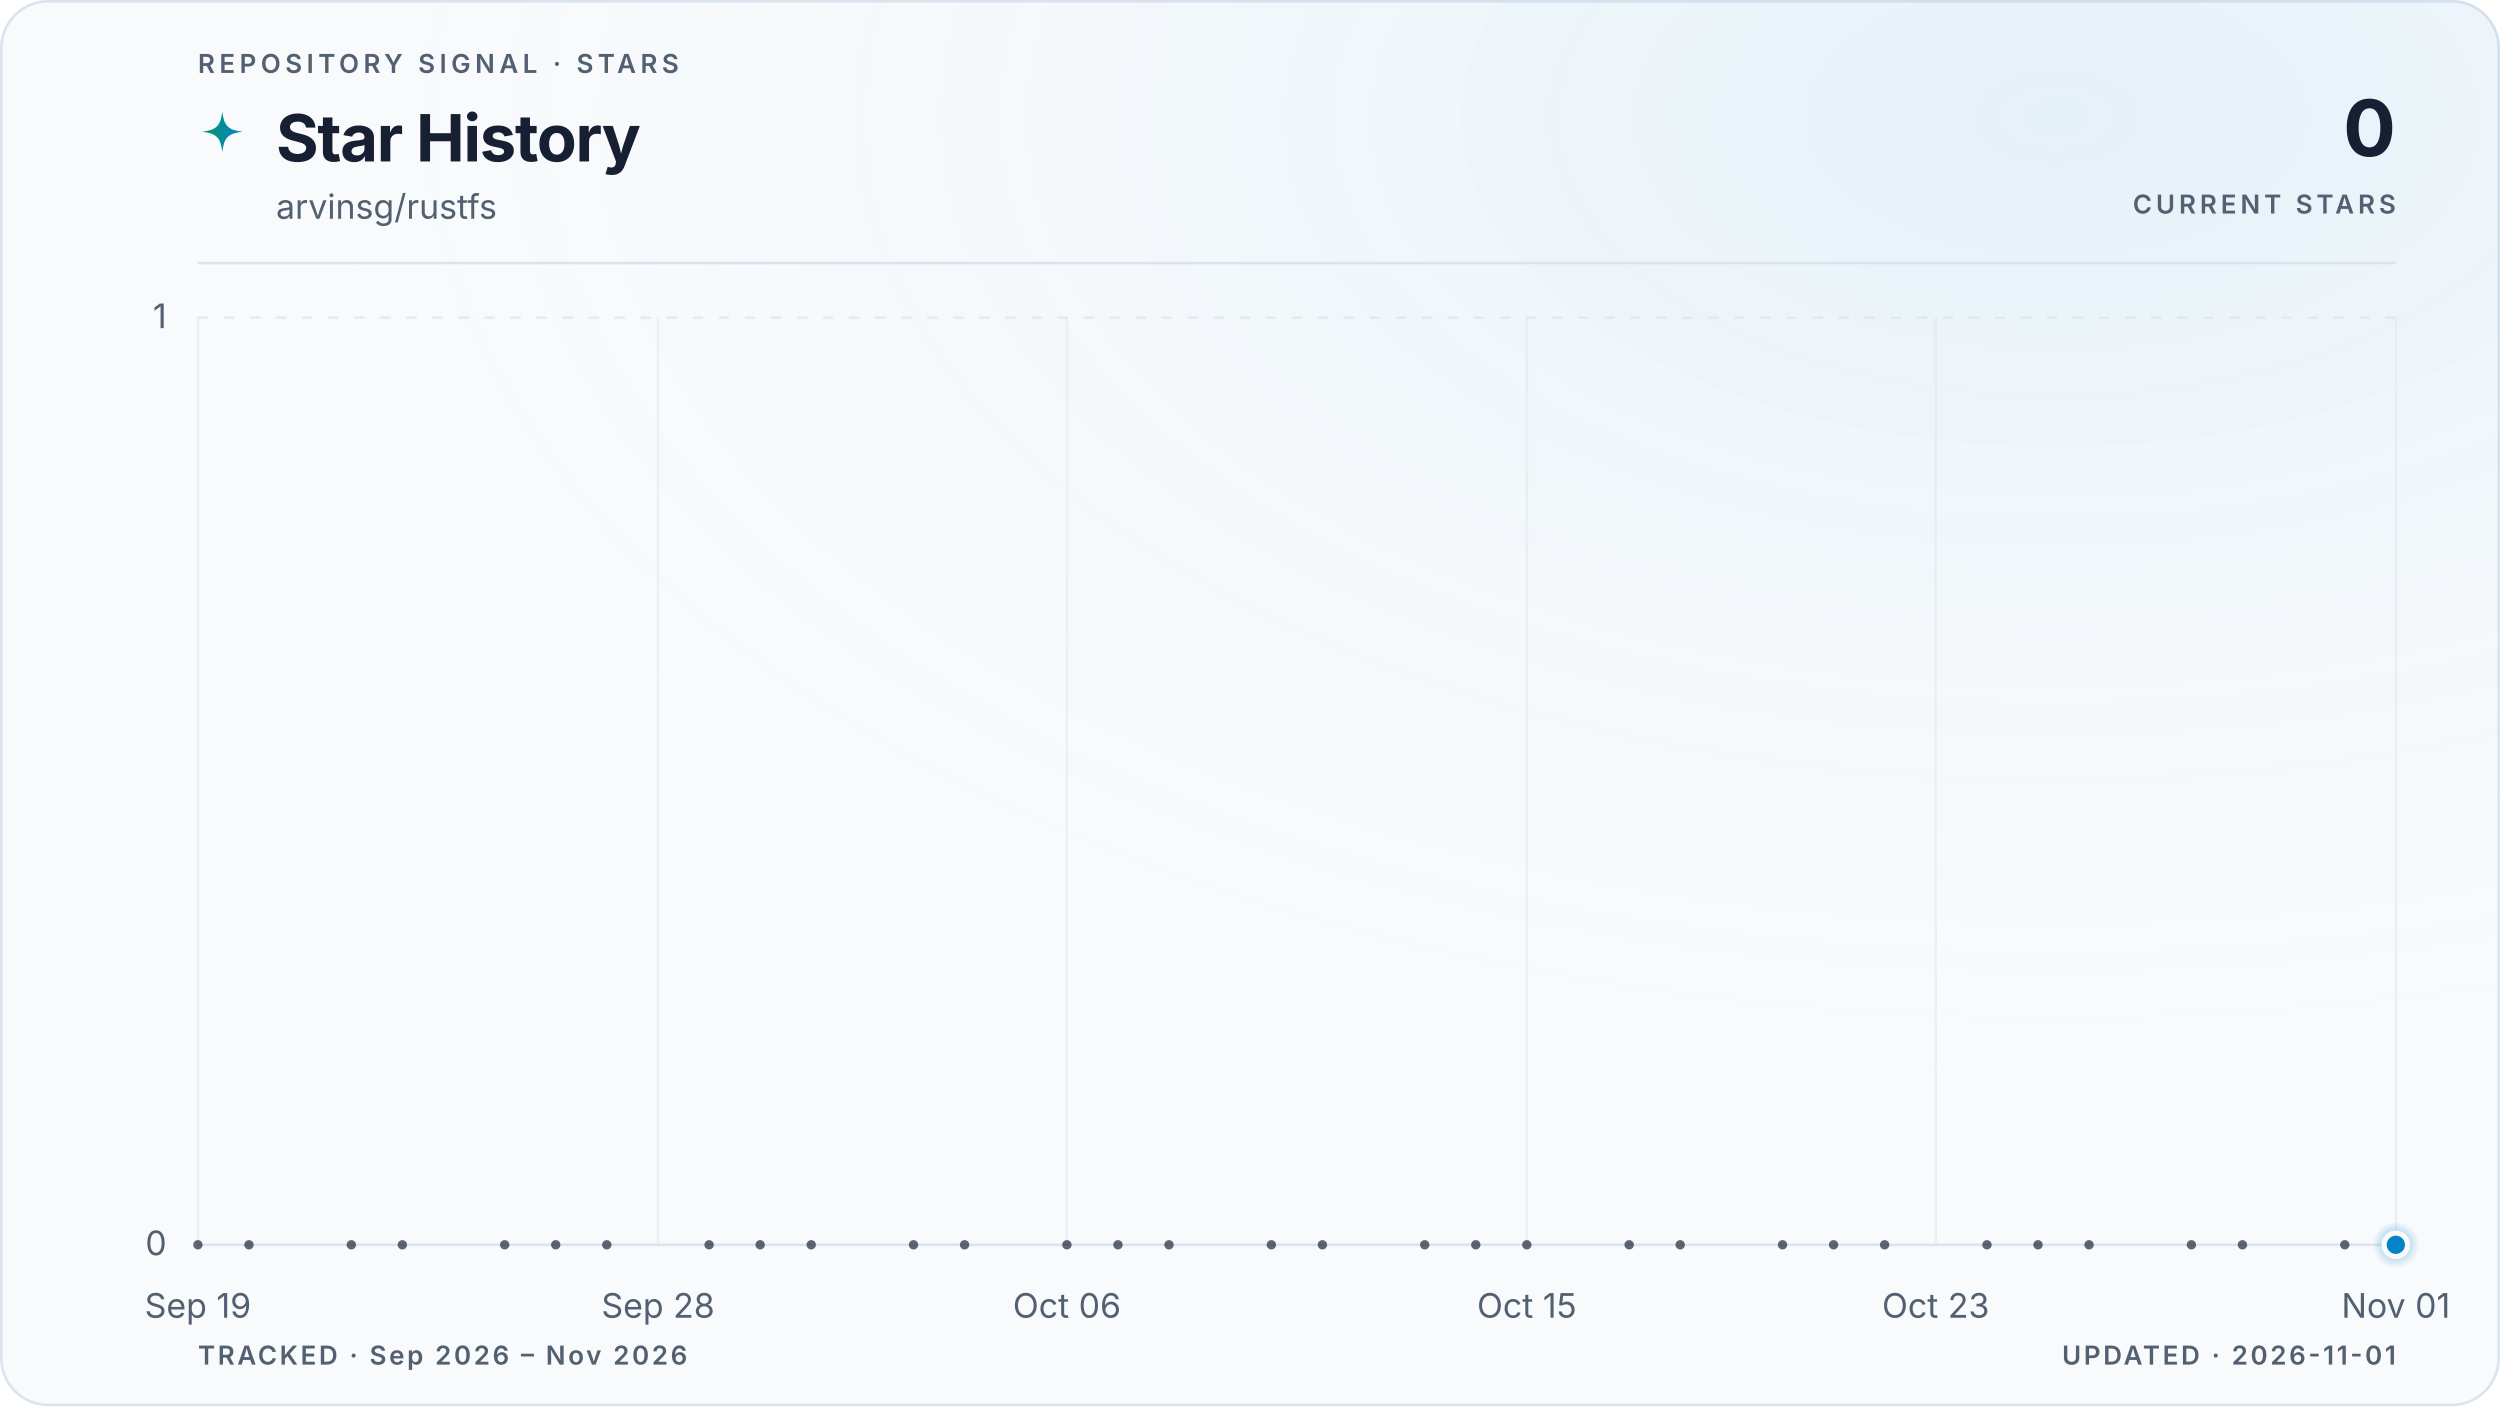
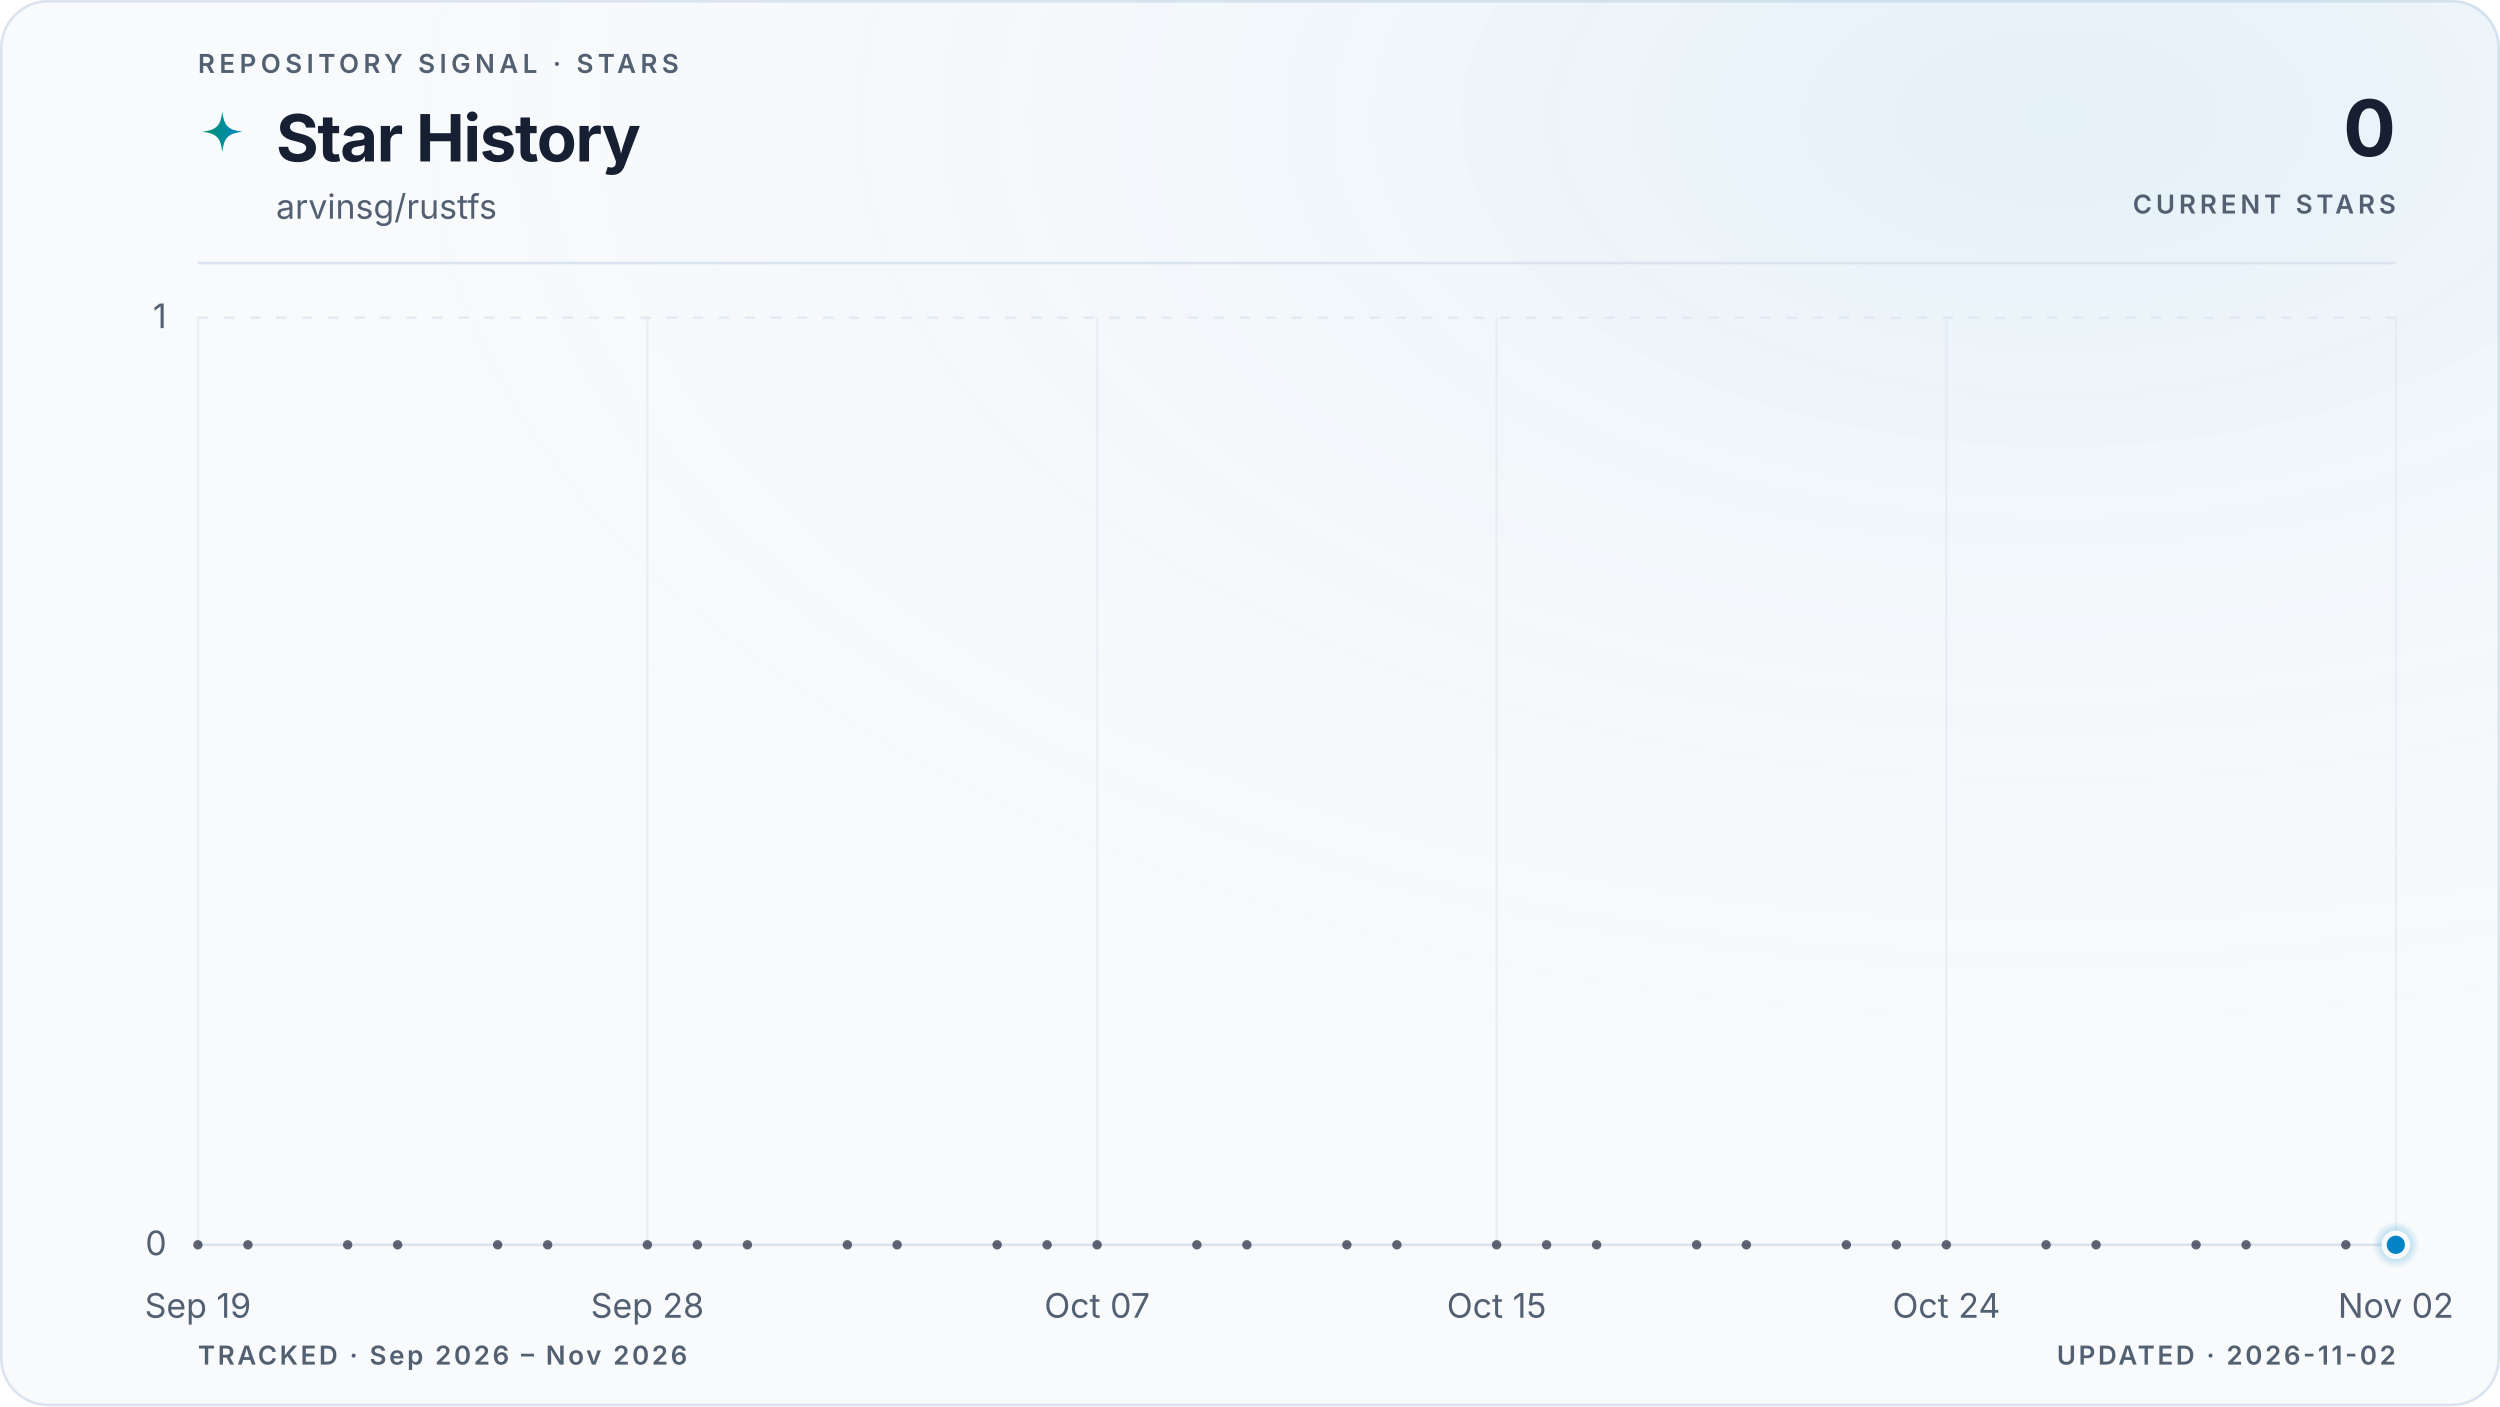
<svg xmlns="http://www.w3.org/2000/svg" viewBox="0 0 960 540" role="img" aria-labelledby="title description" data-style="gradient" data-variant="glow" data-layout="editorial" data-animated="true">
  <defs>
    <linearGradient id="trend" x1="0" y1="0" x2="1" y2="0">
      <stop offset="0%" stop-color="#059669" />
      <stop offset="100%" stop-color="#0284c7" />
    </linearGradient>
    <linearGradient id="area" x1="0" y1="0" x2="0" y2="1">
      <stop offset="0%" stop-color="#059669" stop-opacity="0.22" />
      <stop offset="55%" stop-color="#0284c7" stop-opacity="0.06" />
      <stop offset="100%" stop-color="#0284c7" stop-opacity="0" />
    </linearGradient>
    <radialGradient id="marker-halo" cx="50%" cy="50%" r="50%">
      <stop offset="0%" stop-color="#0284c7" stop-opacity="0.55" />
      <stop offset="100%" stop-color="#0284c7" stop-opacity="0" />
    </radialGradient>
    <radialGradient id="surface-glow" cx="82%" cy="8%" r="70%">
      <stop offset="0%" stop-color="#0284c7" stop-opacity="0.08" />
      <stop offset="100%" stop-color="#f8fafc" stop-opacity="0" />
    </radialGradient>
    <filter id="trend-glow" x="-20%" y="-20%" width="140%" height="140%">
      <feGaussianBlur stdDeviation="5" />
    </filter>
  </defs>
  <style>
.trend-enter{transform-box:fill-box;transform-origin:center;animation:trend-enter 520ms cubic-bezier(0.16,1,0.3,1)}
.marker-enter{transform-box:fill-box;transform-origin:center;animation:marker-enter 320ms cubic-bezier(0.16,1,0.3,1) 200ms both}
.marker-pulse{transform-box:fill-box;transform-origin:center;animation:marker-pulse 2.6s ease-out infinite}
@keyframes trend-enter{from{opacity:.35;transform:translateY(10px)}to{opacity:1;transform:translateY(0)}}
@keyframes marker-enter{from{opacity:0;transform:scale(.4)}to{opacity:1;transform:scale(1)}}
@keyframes marker-pulse{0%{opacity:.5;transform:scale(.7)}70%,100%{opacity:0;transform:scale(2.1)}}
@media (prefers-reduced-motion:reduce){.trend-enter,.marker-enter,.marker-pulse{animation:none!important}}
@media (prefers-reduced-motion:reduce){.marker-pulse{opacity:0}}
</style>
  <rect x="0.5" y="0.5" width="959" height="539" fill="#f8fafc" stroke="#dbe4ee" stroke-width="1" rx="18" />
  <rect width="960" height="540" fill="url(#surface-glow)" rx="18" />
  <text x="76" y="28" fill="#526072" font-family="ui-sans-serif, system-ui, -apple-system, BlinkMacSystemFont, 'Segoe UI', sans-serif" font-size="10" font-weight="600" letter-spacing="1.7">REPOSITORY SIGNAL · STARS</text>
  <path d="M12 1c.8 7.1 2.9 9.2 10 10-7.1.8-9.2 2.9-10 10-.8-7.1-2.9-9.2-10-10 7.1-.8 9.2-2.9 10-10Z" transform="translate(76 42) scale(.78)" fill="url(#trend)" aria-hidden="true" />
  <text x="106" y="62" fill="#172033" font-family="ui-sans-serif, system-ui, -apple-system, BlinkMacSystemFont, 'Segoe UI', sans-serif" font-size="25" font-weight="700" letter-spacing="-0.5">Star History</text>
  <text x="106" y="84" fill="#526072" font-family="ui-sans-serif, system-ui, -apple-system, BlinkMacSystemFont, 'Segoe UI', sans-serif" font-size="13">arvinsg/rustfs</text>
  <text x="920" y="60" fill="#172033" font-family="ui-sans-serif, system-ui, -apple-system, BlinkMacSystemFont, 'Segoe UI', sans-serif" font-size="30" font-weight="700" letter-spacing="-0.6" text-anchor="end">0</text>
  <text x="920" y="82" fill="#526072" font-family="ui-sans-serif, system-ui, -apple-system, BlinkMacSystemFont, 'Segoe UI', sans-serif" font-size="10" font-weight="600" letter-spacing="1.5" text-anchor="end">CURRENT STARS</text>
  <line x1="76" y1="101" x2="920" y2="101" stroke="#dbe4ee" stroke-width="1" />
  <line x1="76" y1="478.0" x2="920" y2="478.0" stroke="#dbe4ee" stroke-width="1" stroke-dasharray="0" opacity="1" />
  <text x="64" y="482.0" fill="#526072" font-family="ui-sans-serif, system-ui, -apple-system, BlinkMacSystemFont, 'Segoe UI', sans-serif" font-size="13" text-anchor="end">0</text>
  <line x1="76" y1="122.0" x2="920" y2="122.0" stroke="#dbe4ee" stroke-width="1" stroke-dasharray="4 6" opacity="0.7" />
  <text x="64" y="126.0" fill="#526072" font-family="ui-sans-serif, system-ui, -apple-system, BlinkMacSystemFont, 'Segoe UI', sans-serif" font-size="13" text-anchor="end">1</text>
  <line x1="76.0" y1="122" x2="76.0" y2="478" stroke="#dbe4ee" stroke-width="1" opacity="0.45" />
  <text x="76.0" y="506" fill="#526072" font-family="ui-sans-serif, system-ui, -apple-system, BlinkMacSystemFont, 'Segoe UI', sans-serif" font-size="13" text-anchor="middle">Sep 19</text>
-   <line x1="252.7" y1="122" x2="252.7" y2="478" stroke="#dbe4ee" stroke-width="1" opacity="0.45" />
-   <text x="252.7" y="506" fill="#526072" font-family="ui-sans-serif, system-ui, -apple-system, BlinkMacSystemFont, 'Segoe UI', sans-serif" font-size="13" text-anchor="middle">Sep 28</text>
-   <line x1="409.7" y1="122" x2="409.7" y2="478" stroke="#dbe4ee" stroke-width="1" opacity="0.45" />
-   <text x="409.7" y="506" fill="#526072" font-family="ui-sans-serif, system-ui, -apple-system, BlinkMacSystemFont, 'Segoe UI', sans-serif" font-size="13" text-anchor="middle">Oct 06</text>
-   <line x1="586.3" y1="122" x2="586.3" y2="478" stroke="#dbe4ee" stroke-width="1" opacity="0.45" />
-   <text x="586.3" y="506" fill="#526072" font-family="ui-sans-serif, system-ui, -apple-system, BlinkMacSystemFont, 'Segoe UI', sans-serif" font-size="13" text-anchor="middle">Oct 15</text>
-   <line x1="743.3" y1="122" x2="743.3" y2="478" stroke="#dbe4ee" stroke-width="1" opacity="0.45" />
-   <text x="743.3" y="506" fill="#526072" font-family="ui-sans-serif, system-ui, -apple-system, BlinkMacSystemFont, 'Segoe UI', sans-serif" font-size="13" text-anchor="middle">Oct 23</text>
+   <line x1="248.6" y1="122" x2="248.6" y2="478" stroke="#dbe4ee" stroke-width="1" opacity="0.45" />
+   <text x="248.6" y="506" fill="#526072" font-family="ui-sans-serif, system-ui, -apple-system, BlinkMacSystemFont, 'Segoe UI', sans-serif" font-size="13" text-anchor="middle">Sep 28</text>
+   <line x1="421.3" y1="122" x2="421.3" y2="478" stroke="#dbe4ee" stroke-width="1" opacity="0.45" />
+   <text x="421.3" y="506" fill="#526072" font-family="ui-sans-serif, system-ui, -apple-system, BlinkMacSystemFont, 'Segoe UI', sans-serif" font-size="13" text-anchor="middle">Oct 07</text>
+   <line x1="574.7" y1="122" x2="574.7" y2="478" stroke="#dbe4ee" stroke-width="1" opacity="0.45" />
+   <text x="574.7" y="506" fill="#526072" font-family="ui-sans-serif, system-ui, -apple-system, BlinkMacSystemFont, 'Segoe UI', sans-serif" font-size="13" text-anchor="middle">Oct 15</text>
+   <line x1="747.4" y1="122" x2="747.4" y2="478" stroke="#dbe4ee" stroke-width="1" opacity="0.45" />
+   <text x="747.4" y="506" fill="#526072" font-family="ui-sans-serif, system-ui, -apple-system, BlinkMacSystemFont, 'Segoe UI', sans-serif" font-size="13" text-anchor="middle">Oct 24</text>
  <line x1="920.0" y1="122" x2="920.0" y2="478" stroke="#dbe4ee" stroke-width="1" opacity="0.45" />
-   <text x="920.0" y="506" fill="#526072" font-family="ui-sans-serif, system-ui, -apple-system, BlinkMacSystemFont, 'Segoe UI', sans-serif" font-size="13" text-anchor="middle">Nov 01</text>
+   <text x="920.0" y="506" fill="#526072" font-family="ui-sans-serif, system-ui, -apple-system, BlinkMacSystemFont, 'Segoe UI', sans-serif" font-size="13" text-anchor="middle">Nov 02</text>
  <g class="trend-enter">
-     <path d="M 76.0 478.0 C 82.5 478.0, 89.1 478.0, 95.6 478.0 C 102.2 478.0, 108.7 478.0, 115.3 478.0 C 121.8 478.0, 128.3 478.0, 134.9 478.0 C 141.4 478.0, 148.0 478.0, 154.5 478.0 C 161.1 478.0, 167.6 478.0, 174.1 478.0 C 180.7 478.0, 187.2 478.0, 193.8 478.0 C 200.3 478.0, 206.9 478.0, 213.4 478.0 C 219.9 478.0, 226.5 478.0, 233.0 478.0 C 239.6 478.0, 246.1 478.0, 252.7 478.0 C 259.2 478.0, 265.7 478.0, 272.3 478.0 C 278.8 478.0, 285.4 478.0, 291.9 478.0 C 298.4 478.0, 305.0 478.0, 311.5 478.0 C 318.1 478.0, 324.6 478.0, 331.2 478.0 C 337.7 478.0, 344.2 478.0, 350.8 478.0 C 357.3 478.0, 363.9 478.0, 370.4 478.0 C 377.0 478.0, 383.5 478.0, 390.0 478.0 C 396.6 478.0, 403.1 478.0, 409.7 478.0 C 416.2 478.0, 422.8 478.0, 429.3 478.0 C 435.8 478.0, 442.4 478.0, 448.9 478.0 C 455.5 478.0, 462.0 478.0, 468.6 478.0 C 475.1 478.0, 481.6 478.0, 488.2 478.0 C 494.7 478.0, 501.3 478.0, 507.8 478.0 C 514.4 478.0, 520.9 478.0, 527.4 478.0 C 534.0 478.0, 540.5 478.0, 547.1 478.0 C 553.6 478.0, 560.2 478.0, 566.7 478.0 C 573.2 478.0, 579.8 478.0, 586.3 478.0 C 592.9 478.0, 599.4 478.0, 606.0 478.0 C 612.5 478.0, 619.0 478.0, 625.6 478.0 C 632.1 478.0, 638.7 478.0, 645.2 478.0 C 651.8 478.0, 658.3 478.0, 664.8 478.0 C 671.4 478.0, 677.9 478.0, 684.5 478.0 C 691.0 478.0, 697.6 478.0, 704.1 478.0 C 710.6 478.0, 717.2 478.0, 723.7 478.0 C 730.3 478.0, 736.8 478.0, 743.3 478.0 C 749.9 478.0, 756.4 478.0, 763.0 478.0 C 769.5 478.0, 776.1 478.0, 782.6 478.0 C 789.1 478.0, 795.7 478.0, 802.2 478.0 C 808.8 478.0, 815.3 478.0, 821.9 478.0 C 828.4 478.0, 834.9 478.0, 841.5 478.0 C 848.0 478.0, 854.6 478.0, 861.1 478.0 C 867.7 478.0, 874.2 478.0, 880.7 478.0 C 887.3 478.0, 893.8 478.0, 900.4 478.0 C 906.9 478.0, 913.5 478.0, 920.0 478.0 L 920.0 478.0 L 76.0 478.0 Z" fill="url(#area)" />
-     <path d="M 76.0 478.0 C 82.5 478.0, 89.1 478.0, 95.6 478.0 C 102.2 478.0, 108.7 478.0, 115.3 478.0 C 121.8 478.0, 128.3 478.0, 134.9 478.0 C 141.4 478.0, 148.0 478.0, 154.5 478.0 C 161.1 478.0, 167.6 478.0, 174.1 478.0 C 180.7 478.0, 187.2 478.0, 193.8 478.0 C 200.3 478.0, 206.9 478.0, 213.4 478.0 C 219.9 478.0, 226.5 478.0, 233.0 478.0 C 239.6 478.0, 246.1 478.0, 252.7 478.0 C 259.2 478.0, 265.7 478.0, 272.3 478.0 C 278.8 478.0, 285.4 478.0, 291.9 478.0 C 298.4 478.0, 305.0 478.0, 311.5 478.0 C 318.1 478.0, 324.6 478.0, 331.2 478.0 C 337.7 478.0, 344.2 478.0, 350.8 478.0 C 357.3 478.0, 363.9 478.0, 370.4 478.0 C 377.0 478.0, 383.5 478.0, 390.0 478.0 C 396.6 478.0, 403.1 478.0, 409.7 478.0 C 416.2 478.0, 422.8 478.0, 429.3 478.0 C 435.8 478.0, 442.4 478.0, 448.9 478.0 C 455.5 478.0, 462.0 478.0, 468.6 478.0 C 475.1 478.0, 481.6 478.0, 488.2 478.0 C 494.7 478.0, 501.3 478.0, 507.8 478.0 C 514.4 478.0, 520.9 478.0, 527.4 478.0 C 534.0 478.0, 540.5 478.0, 547.1 478.0 C 553.6 478.0, 560.2 478.0, 566.7 478.0 C 573.2 478.0, 579.8 478.0, 586.3 478.0 C 592.9 478.0, 599.4 478.0, 606.0 478.0 C 612.5 478.0, 619.0 478.0, 625.6 478.0 C 632.1 478.0, 638.7 478.0, 645.2 478.0 C 651.8 478.0, 658.3 478.0, 664.8 478.0 C 671.4 478.0, 677.9 478.0, 684.5 478.0 C 691.0 478.0, 697.6 478.0, 704.1 478.0 C 710.6 478.0, 717.2 478.0, 723.7 478.0 C 730.3 478.0, 736.8 478.0, 743.3 478.0 C 749.9 478.0, 756.4 478.0, 763.0 478.0 C 769.5 478.0, 776.1 478.0, 782.6 478.0 C 789.1 478.0, 795.7 478.0, 802.2 478.0 C 808.8 478.0, 815.3 478.0, 821.9 478.0 C 828.4 478.0, 834.9 478.0, 841.5 478.0 C 848.0 478.0, 854.6 478.0, 861.1 478.0 C 867.7 478.0, 874.2 478.0, 880.7 478.0 C 887.3 478.0, 893.8 478.0, 900.4 478.0 C 906.9 478.0, 913.5 478.0, 920.0 478.0" fill="none" stroke="url(#trend)" stroke-width="10" stroke-linecap="round" stroke-linejoin="round" opacity="0.10" filter="url(#trend-glow)" />
-     <path d="M 76.0 478.0 C 82.5 478.0, 89.1 478.0, 95.6 478.0 C 102.2 478.0, 108.7 478.0, 115.3 478.0 C 121.8 478.0, 128.3 478.0, 134.9 478.0 C 141.4 478.0, 148.0 478.0, 154.5 478.0 C 161.1 478.0, 167.6 478.0, 174.1 478.0 C 180.7 478.0, 187.2 478.0, 193.8 478.0 C 200.3 478.0, 206.9 478.0, 213.4 478.0 C 219.9 478.0, 226.5 478.0, 233.0 478.0 C 239.6 478.0, 246.1 478.0, 252.7 478.0 C 259.2 478.0, 265.7 478.0, 272.3 478.0 C 278.8 478.0, 285.4 478.0, 291.9 478.0 C 298.4 478.0, 305.0 478.0, 311.5 478.0 C 318.1 478.0, 324.6 478.0, 331.2 478.0 C 337.7 478.0, 344.2 478.0, 350.8 478.0 C 357.3 478.0, 363.9 478.0, 370.4 478.0 C 377.0 478.0, 383.5 478.0, 390.0 478.0 C 396.6 478.0, 403.1 478.0, 409.7 478.0 C 416.2 478.0, 422.8 478.0, 429.3 478.0 C 435.8 478.0, 442.4 478.0, 448.9 478.0 C 455.5 478.0, 462.0 478.0, 468.6 478.0 C 475.1 478.0, 481.6 478.0, 488.2 478.0 C 494.7 478.0, 501.3 478.0, 507.8 478.0 C 514.4 478.0, 520.9 478.0, 527.4 478.0 C 534.0 478.0, 540.5 478.0, 547.1 478.0 C 553.6 478.0, 560.2 478.0, 566.7 478.0 C 573.2 478.0, 579.8 478.0, 586.3 478.0 C 592.9 478.0, 599.4 478.0, 606.0 478.0 C 612.5 478.0, 619.0 478.0, 625.6 478.0 C 632.1 478.0, 638.7 478.0, 645.2 478.0 C 651.8 478.0, 658.3 478.0, 664.8 478.0 C 671.4 478.0, 677.9 478.0, 684.5 478.0 C 691.0 478.0, 697.6 478.0, 704.1 478.0 C 710.6 478.0, 717.2 478.0, 723.7 478.0 C 730.3 478.0, 736.8 478.0, 743.3 478.0 C 749.9 478.0, 756.4 478.0, 763.0 478.0 C 769.5 478.0, 776.1 478.0, 782.6 478.0 C 789.1 478.0, 795.7 478.0, 802.2 478.0 C 808.8 478.0, 815.3 478.0, 821.9 478.0 C 828.4 478.0, 834.9 478.0, 841.5 478.0 C 848.0 478.0, 854.6 478.0, 861.1 478.0 C 867.7 478.0, 874.2 478.0, 880.7 478.0 C 887.3 478.0, 893.8 478.0, 900.4 478.0 C 906.9 478.0, 913.5 478.0, 920.0 478.0" fill="none" stroke="url(#trend)" stroke-width="3" stroke-linecap="round" stroke-linejoin="round" />
+     <path d="M 76.0 478.0 C 82.4 478.0, 88.8 478.0, 95.2 478.0 C 101.6 478.0, 108.0 478.0, 114.4 478.0 C 120.8 478.0, 127.2 478.0, 133.5 478.0 C 139.9 478.0, 146.3 478.0, 152.7 478.0 C 159.1 478.0, 165.5 478.0, 171.9 478.0 C 178.3 478.0, 184.7 478.0, 191.1 478.0 C 197.5 478.0, 203.9 478.0, 210.3 478.0 C 216.7 478.0, 223.1 478.0, 229.5 478.0 C 235.8 478.0, 242.2 478.0, 248.6 478.0 C 255.0 478.0, 261.4 478.0, 267.8 478.0 C 274.2 478.0, 280.6 478.0, 287.0 478.0 C 293.4 478.0, 299.8 478.0, 306.2 478.0 C 312.6 478.0, 319.0 478.0, 325.4 478.0 C 331.8 478.0, 338.2 478.0, 344.5 478.0 C 350.9 478.0, 357.3 478.0, 363.7 478.0 C 370.1 478.0, 376.5 478.0, 382.9 478.0 C 389.3 478.0, 395.7 478.0, 402.1 478.0 C 408.5 478.0, 414.9 478.0, 421.3 478.0 C 427.7 478.0, 434.1 478.0, 440.5 478.0 C 446.8 478.0, 453.2 478.0, 459.6 478.0 C 466.0 478.0, 472.4 478.0, 478.8 478.0 C 485.2 478.0, 491.6 478.0, 498.0 478.0 C 504.4 478.0, 510.8 478.0, 517.2 478.0 C 523.6 478.0, 530.0 478.0, 536.4 478.0 C 542.8 478.0, 549.2 478.0, 555.5 478.0 C 561.9 478.0, 568.3 478.0, 574.7 478.0 C 581.1 478.0, 587.5 478.0, 593.9 478.0 C 600.3 478.0, 606.7 478.0, 613.1 478.0 C 619.5 478.0, 625.9 478.0, 632.3 478.0 C 638.7 478.0, 645.1 478.0, 651.5 478.0 C 657.8 478.0, 664.2 478.0, 670.6 478.0 C 677.0 478.0, 683.4 478.0, 689.8 478.0 C 696.2 478.0, 702.6 478.0, 709.0 478.0 C 715.4 478.0, 721.8 478.0, 728.2 478.0 C 734.6 478.0, 741.0 478.0, 747.4 478.0 C 753.8 478.0, 760.2 478.0, 766.5 478.0 C 772.9 478.0, 779.3 478.0, 785.7 478.0 C 792.1 478.0, 798.5 478.0, 804.9 478.0 C 811.3 478.0, 817.7 478.0, 824.1 478.0 C 830.5 478.0, 836.9 478.0, 843.3 478.0 C 849.7 478.0, 856.1 478.0, 862.5 478.0 C 868.8 478.0, 875.2 478.0, 881.6 478.0 C 888.0 478.0, 894.4 478.0, 900.8 478.0 C 907.2 478.0, 913.6 478.0, 920.0 478.0 L 920.0 478.0 L 76.0 478.0 Z" fill="url(#area)" />
+     <path d="M 76.0 478.0 C 82.4 478.0, 88.8 478.0, 95.2 478.0 C 101.6 478.0, 108.0 478.0, 114.4 478.0 C 120.8 478.0, 127.2 478.0, 133.5 478.0 C 139.9 478.0, 146.3 478.0, 152.7 478.0 C 159.1 478.0, 165.5 478.0, 171.9 478.0 C 178.3 478.0, 184.7 478.0, 191.1 478.0 C 197.5 478.0, 203.9 478.0, 210.3 478.0 C 216.7 478.0, 223.1 478.0, 229.5 478.0 C 235.8 478.0, 242.2 478.0, 248.6 478.0 C 255.0 478.0, 261.4 478.0, 267.8 478.0 C 274.2 478.0, 280.6 478.0, 287.0 478.0 C 293.4 478.0, 299.8 478.0, 306.2 478.0 C 312.6 478.0, 319.0 478.0, 325.4 478.0 C 331.8 478.0, 338.2 478.0, 344.5 478.0 C 350.9 478.0, 357.3 478.0, 363.7 478.0 C 370.1 478.0, 376.5 478.0, 382.9 478.0 C 389.3 478.0, 395.7 478.0, 402.1 478.0 C 408.5 478.0, 414.9 478.0, 421.3 478.0 C 427.7 478.0, 434.1 478.0, 440.5 478.0 C 446.8 478.0, 453.2 478.0, 459.6 478.0 C 466.0 478.0, 472.4 478.0, 478.8 478.0 C 485.2 478.0, 491.6 478.0, 498.0 478.0 C 504.4 478.0, 510.8 478.0, 517.2 478.0 C 523.6 478.0, 530.0 478.0, 536.4 478.0 C 542.8 478.0, 549.2 478.0, 555.5 478.0 C 561.9 478.0, 568.3 478.0, 574.7 478.0 C 581.1 478.0, 587.5 478.0, 593.9 478.0 C 600.3 478.0, 606.7 478.0, 613.1 478.0 C 619.5 478.0, 625.9 478.0, 632.3 478.0 C 638.7 478.0, 645.1 478.0, 651.5 478.0 C 657.8 478.0, 664.2 478.0, 670.6 478.0 C 677.0 478.0, 683.4 478.0, 689.8 478.0 C 696.2 478.0, 702.6 478.0, 709.0 478.0 C 715.4 478.0, 721.8 478.0, 728.2 478.0 C 734.6 478.0, 741.0 478.0, 747.4 478.0 C 753.8 478.0, 760.2 478.0, 766.5 478.0 C 772.9 478.0, 779.3 478.0, 785.7 478.0 C 792.1 478.0, 798.5 478.0, 804.9 478.0 C 811.3 478.0, 817.7 478.0, 824.1 478.0 C 830.5 478.0, 836.9 478.0, 843.3 478.0 C 849.7 478.0, 856.1 478.0, 862.5 478.0 C 868.8 478.0, 875.2 478.0, 881.6 478.0 C 888.0 478.0, 894.4 478.0, 900.8 478.0 C 907.2 478.0, 913.6 478.0, 920.0 478.0" fill="none" stroke="url(#trend)" stroke-width="10" stroke-linecap="round" stroke-linejoin="round" opacity="0.10" filter="url(#trend-glow)" />
+     <path d="M 76.0 478.0 C 82.4 478.0, 88.8 478.0, 95.2 478.0 C 101.6 478.0, 108.0 478.0, 114.4 478.0 C 120.8 478.0, 127.2 478.0, 133.5 478.0 C 139.9 478.0, 146.3 478.0, 152.7 478.0 C 159.1 478.0, 165.5 478.0, 171.9 478.0 C 178.3 478.0, 184.7 478.0, 191.1 478.0 C 197.5 478.0, 203.9 478.0, 210.3 478.0 C 216.7 478.0, 223.1 478.0, 229.5 478.0 C 235.8 478.0, 242.2 478.0, 248.6 478.0 C 255.0 478.0, 261.4 478.0, 267.8 478.0 C 274.2 478.0, 280.6 478.0, 287.0 478.0 C 293.4 478.0, 299.8 478.0, 306.2 478.0 C 312.6 478.0, 319.0 478.0, 325.4 478.0 C 331.8 478.0, 338.2 478.0, 344.5 478.0 C 350.9 478.0, 357.3 478.0, 363.7 478.0 C 370.1 478.0, 376.5 478.0, 382.9 478.0 C 389.3 478.0, 395.7 478.0, 402.1 478.0 C 408.5 478.0, 414.9 478.0, 421.3 478.0 C 427.7 478.0, 434.1 478.0, 440.5 478.0 C 446.8 478.0, 453.2 478.0, 459.6 478.0 C 466.0 478.0, 472.4 478.0, 478.8 478.0 C 485.2 478.0, 491.6 478.0, 498.0 478.0 C 504.4 478.0, 510.8 478.0, 517.2 478.0 C 523.6 478.0, 530.0 478.0, 536.4 478.0 C 542.8 478.0, 549.2 478.0, 555.5 478.0 C 561.9 478.0, 568.3 478.0, 574.7 478.0 C 581.1 478.0, 587.5 478.0, 593.9 478.0 C 600.3 478.0, 606.7 478.0, 613.1 478.0 C 619.5 478.0, 625.9 478.0, 632.3 478.0 C 638.7 478.0, 645.1 478.0, 651.5 478.0 C 657.8 478.0, 664.2 478.0, 670.6 478.0 C 677.0 478.0, 683.4 478.0, 689.8 478.0 C 696.2 478.0, 702.6 478.0, 709.0 478.0 C 715.4 478.0, 721.8 478.0, 728.2 478.0 C 734.6 478.0, 741.0 478.0, 747.4 478.0 C 753.8 478.0, 760.2 478.0, 766.5 478.0 C 772.9 478.0, 779.3 478.0, 785.7 478.0 C 792.1 478.0, 798.5 478.0, 804.9 478.0 C 811.3 478.0, 817.7 478.0, 824.1 478.0 C 830.5 478.0, 836.9 478.0, 843.3 478.0 C 849.7 478.0, 856.1 478.0, 862.5 478.0 C 868.8 478.0, 875.2 478.0, 881.6 478.0 C 888.0 478.0, 894.4 478.0, 900.8 478.0 C 907.2 478.0, 913.6 478.0, 920.0 478.0" fill="none" stroke="url(#trend)" stroke-width="3" stroke-linecap="round" stroke-linejoin="round" />
    <g data-point-count="31" fill="#172033" opacity="0.68">
      <circle cx="76.0" cy="478.0" r="1.8" />
-       <circle cx="95.6" cy="478.0" r="1.8" />
-       <circle cx="134.9" cy="478.0" r="1.8" />
-       <circle cx="154.5" cy="478.0" r="1.8" />
-       <circle cx="193.8" cy="478.0" r="1.8" />
-       <circle cx="213.4" cy="478.0" r="1.8" />
-       <circle cx="233.0" cy="478.0" r="1.8" />
-       <circle cx="272.3" cy="478.0" r="1.8" />
-       <circle cx="291.9" cy="478.0" r="1.8" />
-       <circle cx="311.5" cy="478.0" r="1.8" />
-       <circle cx="350.8" cy="478.0" r="1.8" />
-       <circle cx="370.4" cy="478.0" r="1.8" />
-       <circle cx="409.7" cy="478.0" r="1.8" />
-       <circle cx="429.3" cy="478.0" r="1.8" />
-       <circle cx="448.9" cy="478.0" r="1.8" />
-       <circle cx="488.2" cy="478.0" r="1.8" />
-       <circle cx="507.8" cy="478.0" r="1.8" />
-       <circle cx="547.1" cy="478.0" r="1.8" />
-       <circle cx="566.7" cy="478.0" r="1.8" />
-       <circle cx="586.3" cy="478.0" r="1.8" />
-       <circle cx="625.6" cy="478.0" r="1.8" />
-       <circle cx="645.2" cy="478.0" r="1.8" />
-       <circle cx="684.5" cy="478.0" r="1.8" />
-       <circle cx="704.1" cy="478.0" r="1.8" />
-       <circle cx="723.7" cy="478.0" r="1.8" />
-       <circle cx="763.0" cy="478.0" r="1.8" />
-       <circle cx="782.6" cy="478.0" r="1.8" />
-       <circle cx="802.2" cy="478.0" r="1.8" />
-       <circle cx="841.5" cy="478.0" r="1.8" />
-       <circle cx="861.1" cy="478.0" r="1.8" />
-       <circle cx="900.4" cy="478.0" r="1.8" />
+       <circle cx="95.2" cy="478.0" r="1.8" />
+       <circle cx="133.5" cy="478.0" r="1.8" />
+       <circle cx="152.7" cy="478.0" r="1.8" />
+       <circle cx="191.1" cy="478.0" r="1.8" />
+       <circle cx="210.3" cy="478.0" r="1.8" />
+       <circle cx="248.6" cy="478.0" r="1.8" />
+       <circle cx="267.8" cy="478.0" r="1.8" />
+       <circle cx="287.0" cy="478.0" r="1.8" />
+       <circle cx="325.4" cy="478.0" r="1.8" />
+       <circle cx="344.5" cy="478.0" r="1.8" />
+       <circle cx="382.9" cy="478.0" r="1.8" />
+       <circle cx="402.1" cy="478.0" r="1.8" />
+       <circle cx="421.3" cy="478.0" r="1.8" />
+       <circle cx="459.6" cy="478.0" r="1.8" />
+       <circle cx="478.8" cy="478.0" r="1.8" />
+       <circle cx="517.2" cy="478.0" r="1.8" />
+       <circle cx="536.4" cy="478.0" r="1.8" />
+       <circle cx="574.7" cy="478.0" r="1.8" />
+       <circle cx="593.9" cy="478.0" r="1.8" />
+       <circle cx="613.1" cy="478.0" r="1.8" />
+       <circle cx="651.5" cy="478.0" r="1.8" />
+       <circle cx="670.6" cy="478.0" r="1.8" />
+       <circle cx="709.0" cy="478.0" r="1.8" />
+       <circle cx="728.2" cy="478.0" r="1.8" />
+       <circle cx="747.4" cy="478.0" r="1.8" />
+       <circle cx="785.7" cy="478.0" r="1.8" />
+       <circle cx="804.9" cy="478.0" r="1.8" />
+       <circle cx="843.3" cy="478.0" r="1.8" />
+       <circle cx="862.5" cy="478.0" r="1.8" />
+       <circle cx="900.8" cy="478.0" r="1.8" />
    </g>
  </g>
  <g class="marker-enter">
    <circle class="marker-pulse" cx="920.0" cy="478.0" r="9" fill="url(#marker-halo)" />
    <circle cx="920.0" cy="478.0" r="4.5" fill="#0284c7" stroke="#f8fafc" stroke-width="2" />
  </g>
  <text x="76" y="524" fill="#526072" font-family="ui-sans-serif, system-ui, -apple-system, BlinkMacSystemFont, 'Segoe UI', sans-serif" font-size="10" font-weight="600" letter-spacing="1">TRACKED · Sep 2026 – Nov 2026</text>
-   <text x="920" y="524" fill="#526072" font-family="ui-sans-serif, system-ui, -apple-system, BlinkMacSystemFont, 'Segoe UI', sans-serif" font-size="10" font-weight="600" letter-spacing="1" text-anchor="end">UPDATED · 2026-11-01</text>
+   <text x="920" y="524" fill="#526072" font-family="ui-sans-serif, system-ui, -apple-system, BlinkMacSystemFont, 'Segoe UI', sans-serif" font-size="10" font-weight="600" letter-spacing="1" text-anchor="end">UPDATED · 2026-11-02</text>
</svg>
